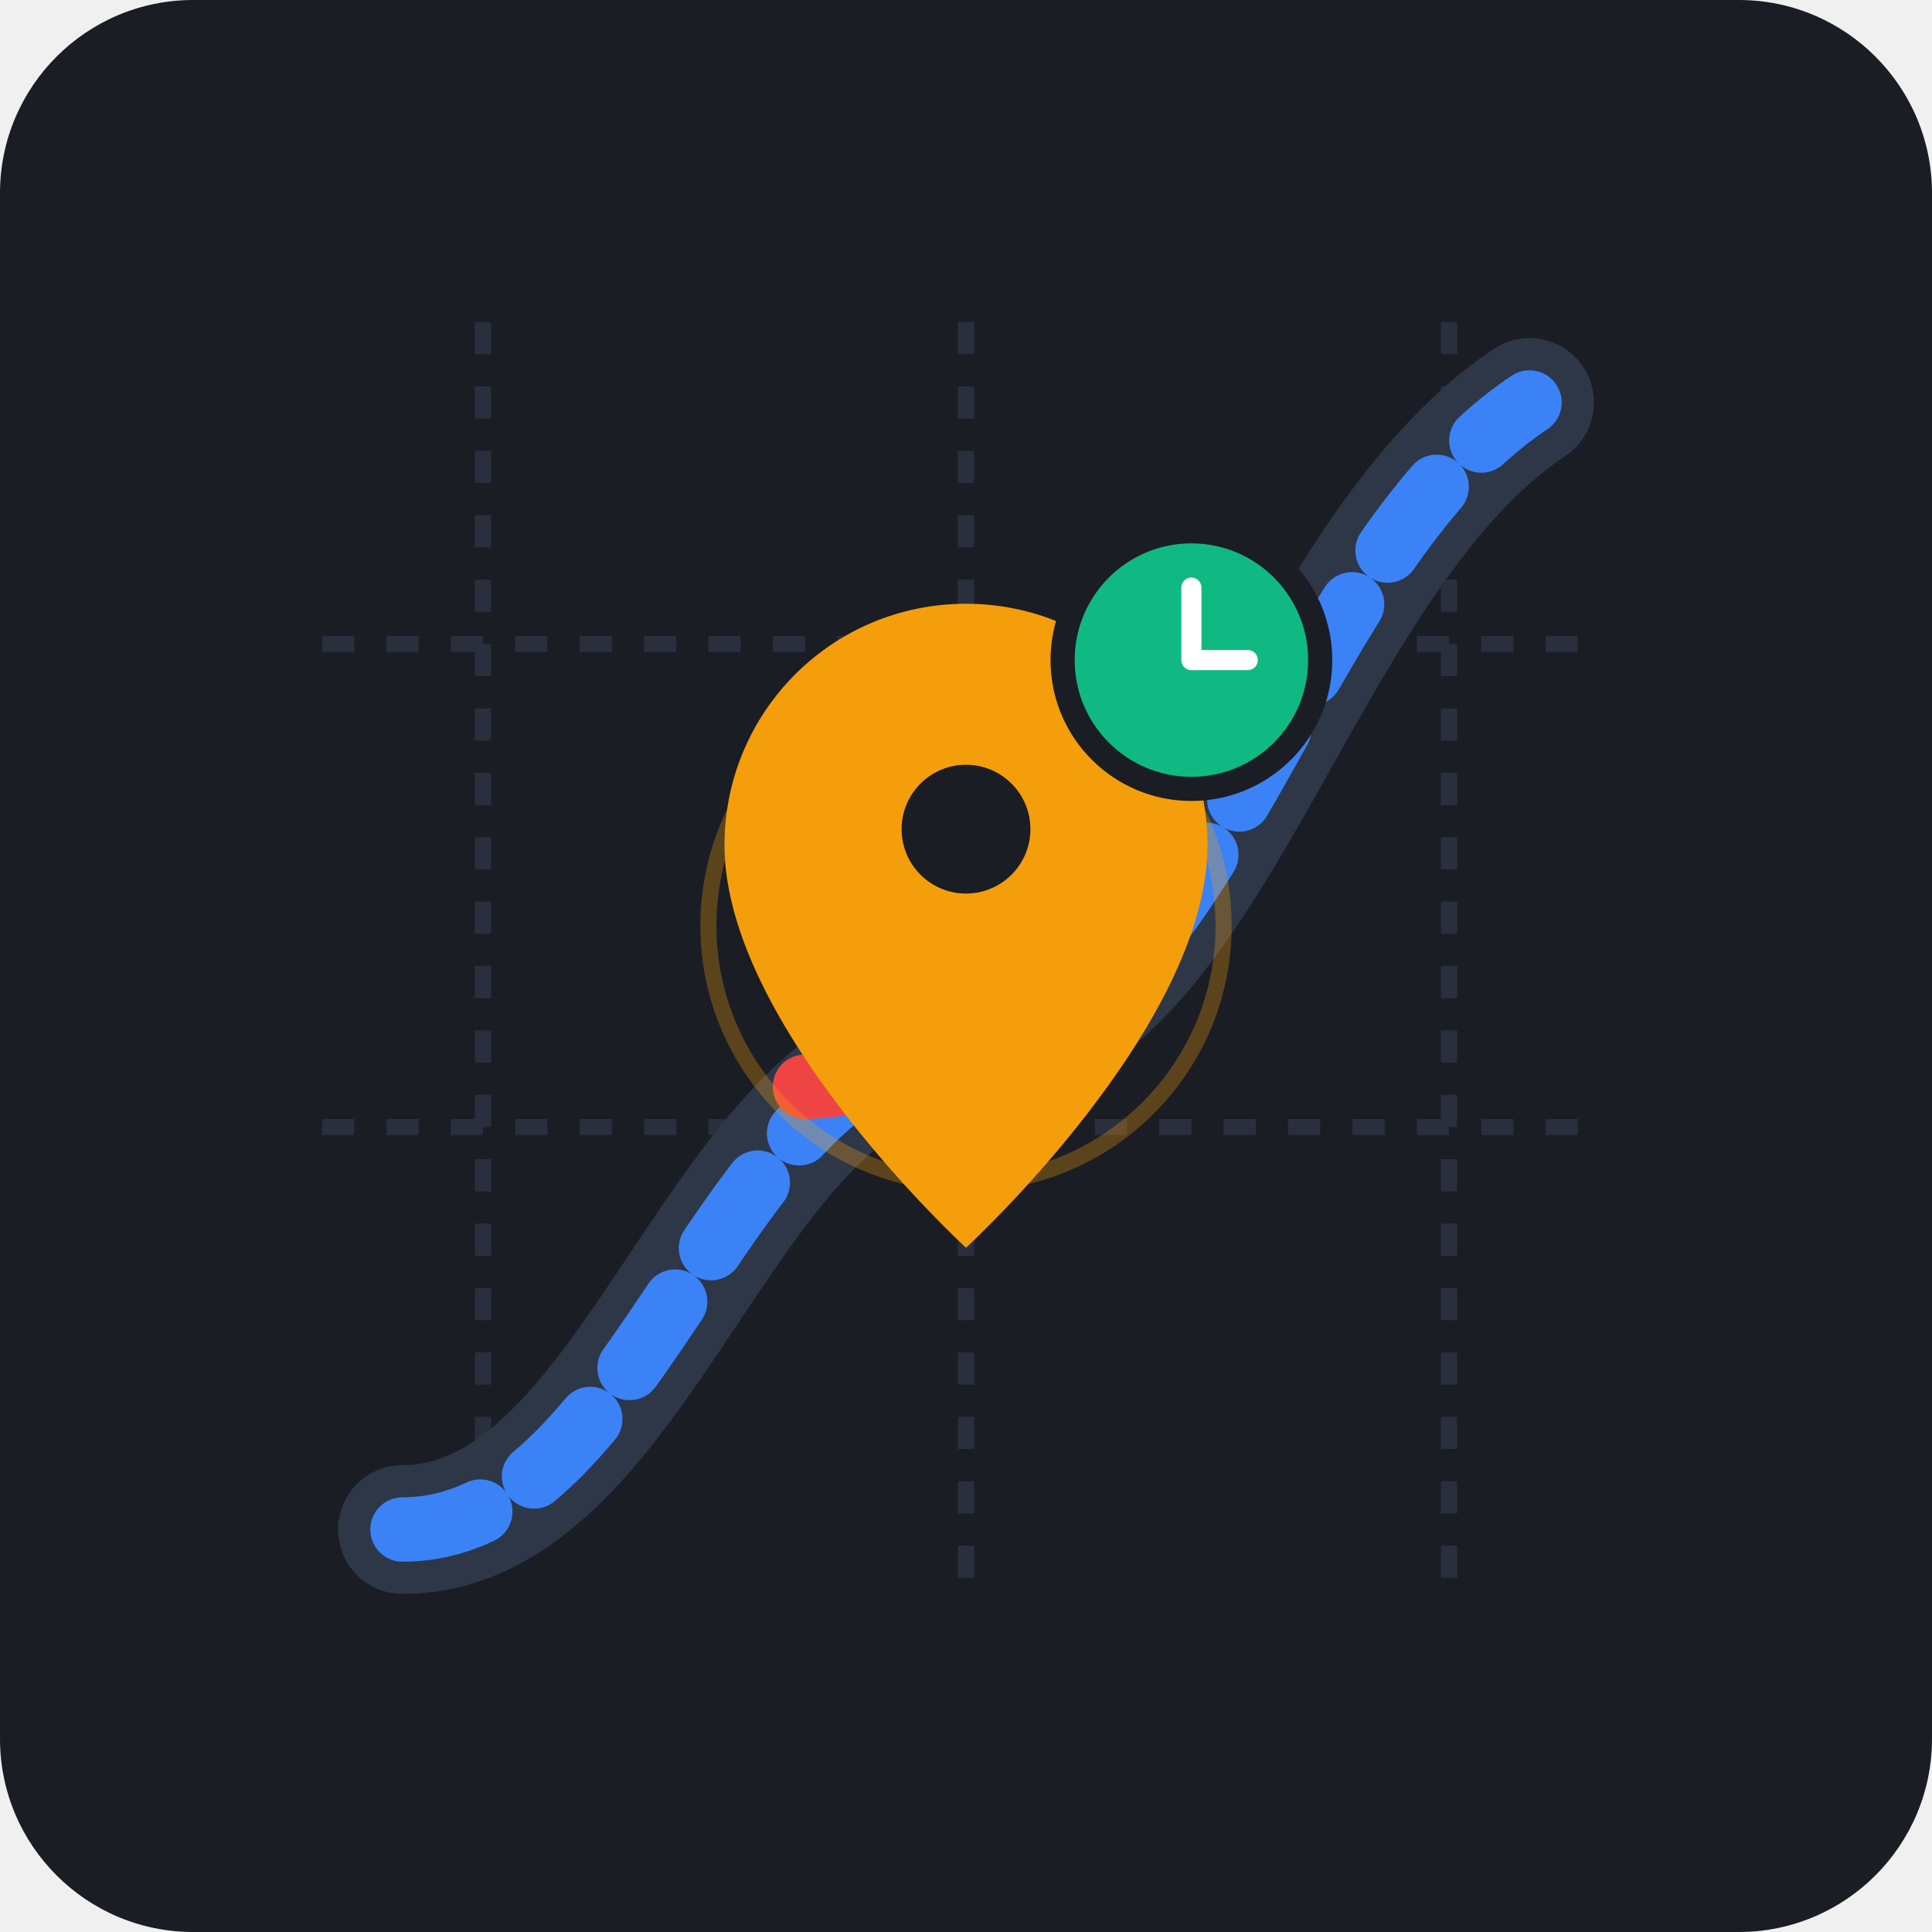
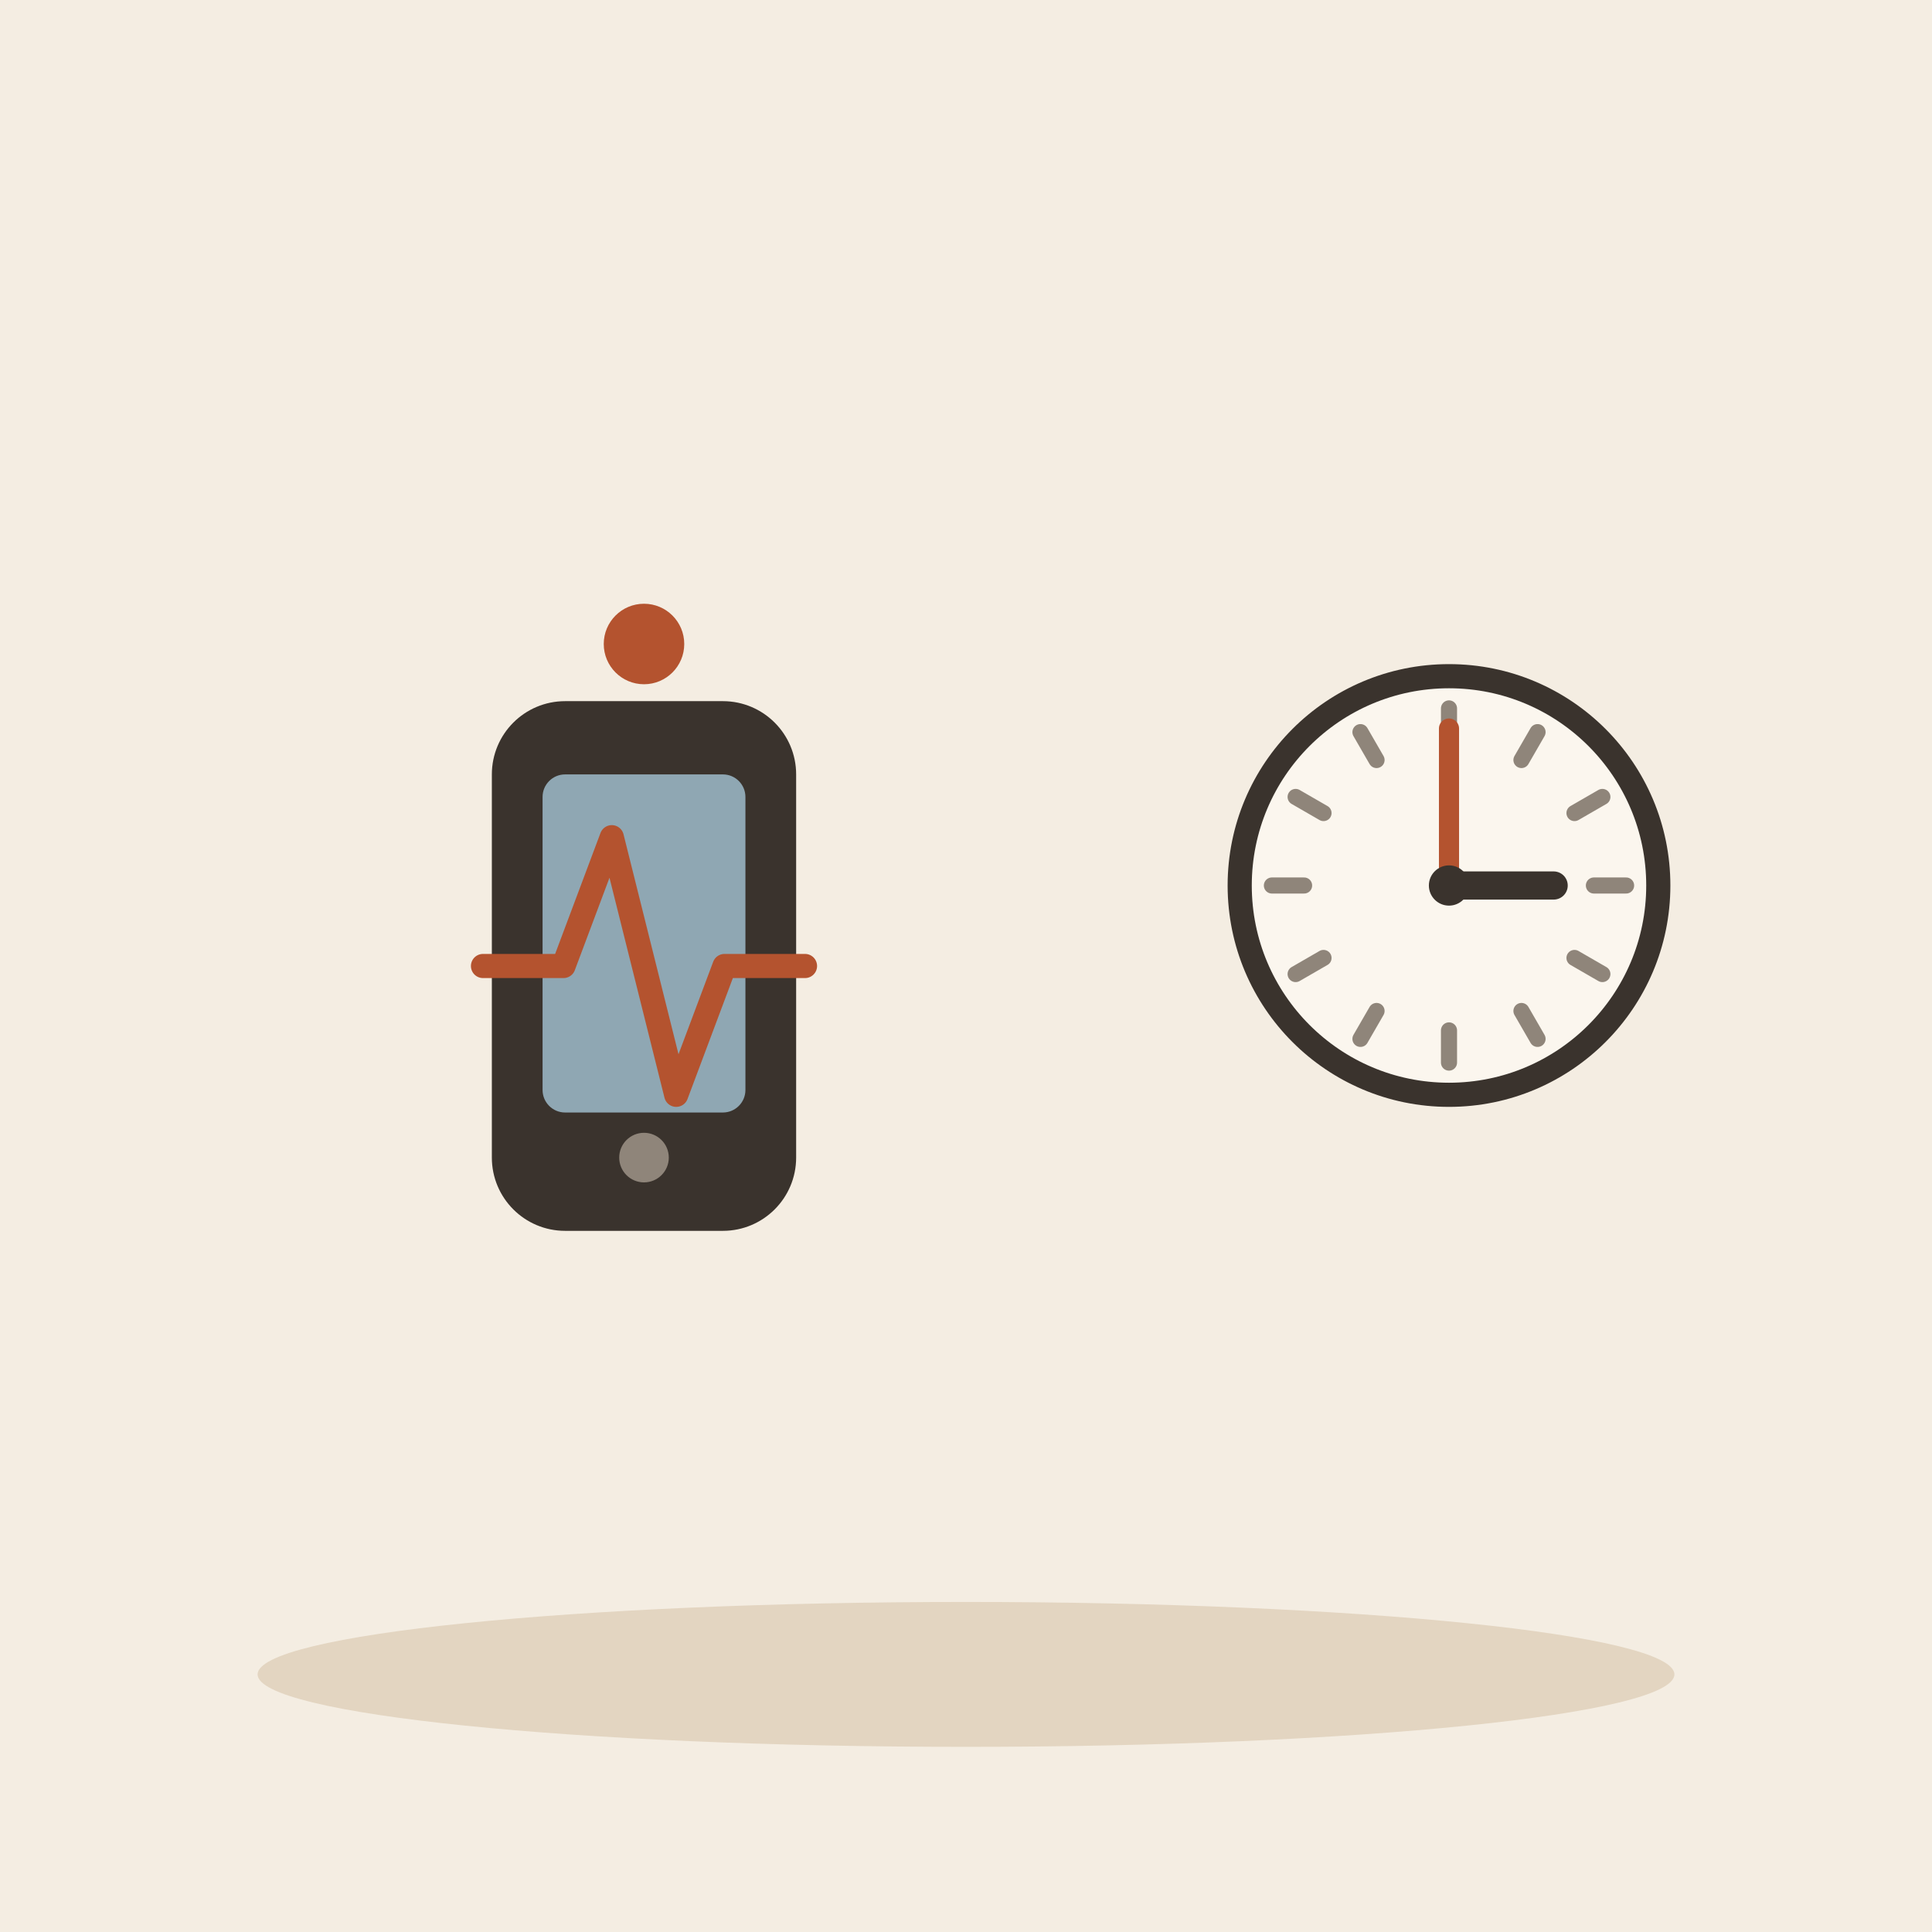
- <svg xmlns="http://www.w3.org/2000/svg" width="240" height="240" viewBox="0 0 240 240">
-   <rect width="240" height="240" rx="24" fill="#1A1D24" />
-   <g transform="translate(0, 0)">
-     <path d="M60 40 L60 200 M120 40 L120 200 M180 40 L180 200 M40 80 L200 80 M40 140 L200 140" stroke="#2A2F3D" stroke-width="2" stroke-dasharray="4 4" fill="none" />
-     <path d="M50 190 C 80 190, 90 130, 120 130 C 150 130, 160 70, 190 50" stroke="#2D3748" stroke-width="16" stroke-linecap="round" fill="none" />
-     <path d="M50 190 C 80 190, 90 130, 120 130 C 150 130, 160 70, 190 50" stroke="#3B82F6" stroke-width="8" stroke-dasharray="10 8" stroke-linecap="round" fill="none" />
-     <path d="M100 135 C 120 135, 135 110, 145 90" stroke="#EF4444" stroke-width="8" stroke-linecap="round" fill="none" />
-     <circle cx="120" cy="115" r="32" fill="none" stroke="#F59E0B" stroke-width="2" opacity="0.3" />
-     <circle cx="120" cy="115" r="24" fill="none" stroke="#F59E0B" stroke-width="2" opacity="0.6" />
-     <path d="M120 75 C 103.4 75, 90 88.4, 90 105 C 90 127.5, 120 155, 120 155 C 120 155, 150 127.5, 150 105 C 150 88.4, 136.6 75, 120 75 Z" fill="#F59E0B" />
-     <circle cx="120" cy="103" r="8" fill="#1A1D24" />
-     <circle cx="148" cy="82" r="16" fill="#10B981" stroke="#1A1D24" stroke-width="3" />
-     <path d="M148 73 V 82 H 155" stroke="#FFFFFF" stroke-width="2.5" stroke-linecap="round" stroke-linejoin="round" fill="none" />
+ <svg xmlns="http://www.w3.org/2000/svg" viewBox="0 0 240 240" data-style="editorial">
+   <rect width="240" height="240" fill="#F4EDE2" />
+   <ellipse cx="120" cy="208" rx="88" ry="9" fill="#E3D5C1" />
+   <g transform="translate(80 120) scale(1.4 1.4)">
+     <rect x="-12" y="-22" width="24" height="44" rx="5" fill="#3A332D" stroke="#3A332D" stroke-width="3" stroke-linecap="round" stroke-linejoin="round" />
+     <rect x="-9" y="-17" width="18" height="30" rx="2" fill="#8FA7B3" />
+     <circle cx="0" cy="17" r="2.2" fill="#8F857A" />
  </g>
+   <path d="M60 120L70 120L76 104L84 136L90 120L100 120" fill="none" stroke="#B4532F" stroke-width="3" stroke-linecap="round" stroke-linejoin="round" />
+   <circle cx="80" cy="80" r="5" fill="#B4532F" />
+   <circle cx="180" cy="110" r="26" fill="#FBF6EE" stroke="#3A332D" stroke-width="3" stroke-linecap="round" stroke-linejoin="round" />
+   <path d="M202 110L198 110" stroke="#8F857A" stroke-width="2" stroke-linecap="round" fill="none" />
+   <path d="M199.053 121L195.588 119" stroke="#8F857A" stroke-width="2" stroke-linecap="round" fill="none" />
+   <path d="M191 129.053L189 125.588" stroke="#8F857A" stroke-width="2" stroke-linecap="round" fill="none" />
+   <path d="M180 132L180 128" stroke="#8F857A" stroke-width="2" stroke-linecap="round" fill="none" />
+   <path d="M169 129.053L171 125.588" stroke="#8F857A" stroke-width="2" stroke-linecap="round" fill="none" />
+   <path d="M160.947 121L164.412 119" stroke="#8F857A" stroke-width="2" stroke-linecap="round" fill="none" />
+   <path d="M158 110L162 110" stroke="#8F857A" stroke-width="2" stroke-linecap="round" fill="none" />
+   <path d="M160.947 99L164.412 101" stroke="#8F857A" stroke-width="2" stroke-linecap="round" fill="none" />
+   <path d="M169 90.947L171 94.412" stroke="#8F857A" stroke-width="2" stroke-linecap="round" fill="none" />
+   <path d="M180 88L180 92" stroke="#8F857A" stroke-width="2" stroke-linecap="round" fill="none" />
+   <path d="M191 90.947L189 94.412" stroke="#8F857A" stroke-width="2" stroke-linecap="round" fill="none" />
+   <path d="M199.053 99L195.588 101" stroke="#8F857A" stroke-width="2" stroke-linecap="round" fill="none" />
+   <path d="M180 110L193 110" stroke="#3A332D" stroke-width="3.5" stroke-linecap="round" fill="none" />
+   <path d="M180 110L180 90.5" stroke="#B4532F" stroke-width="2.5" stroke-linecap="round" fill="none" />
+   <circle cx="180" cy="110" r="2.5" fill="#3A332D" />
</svg>
